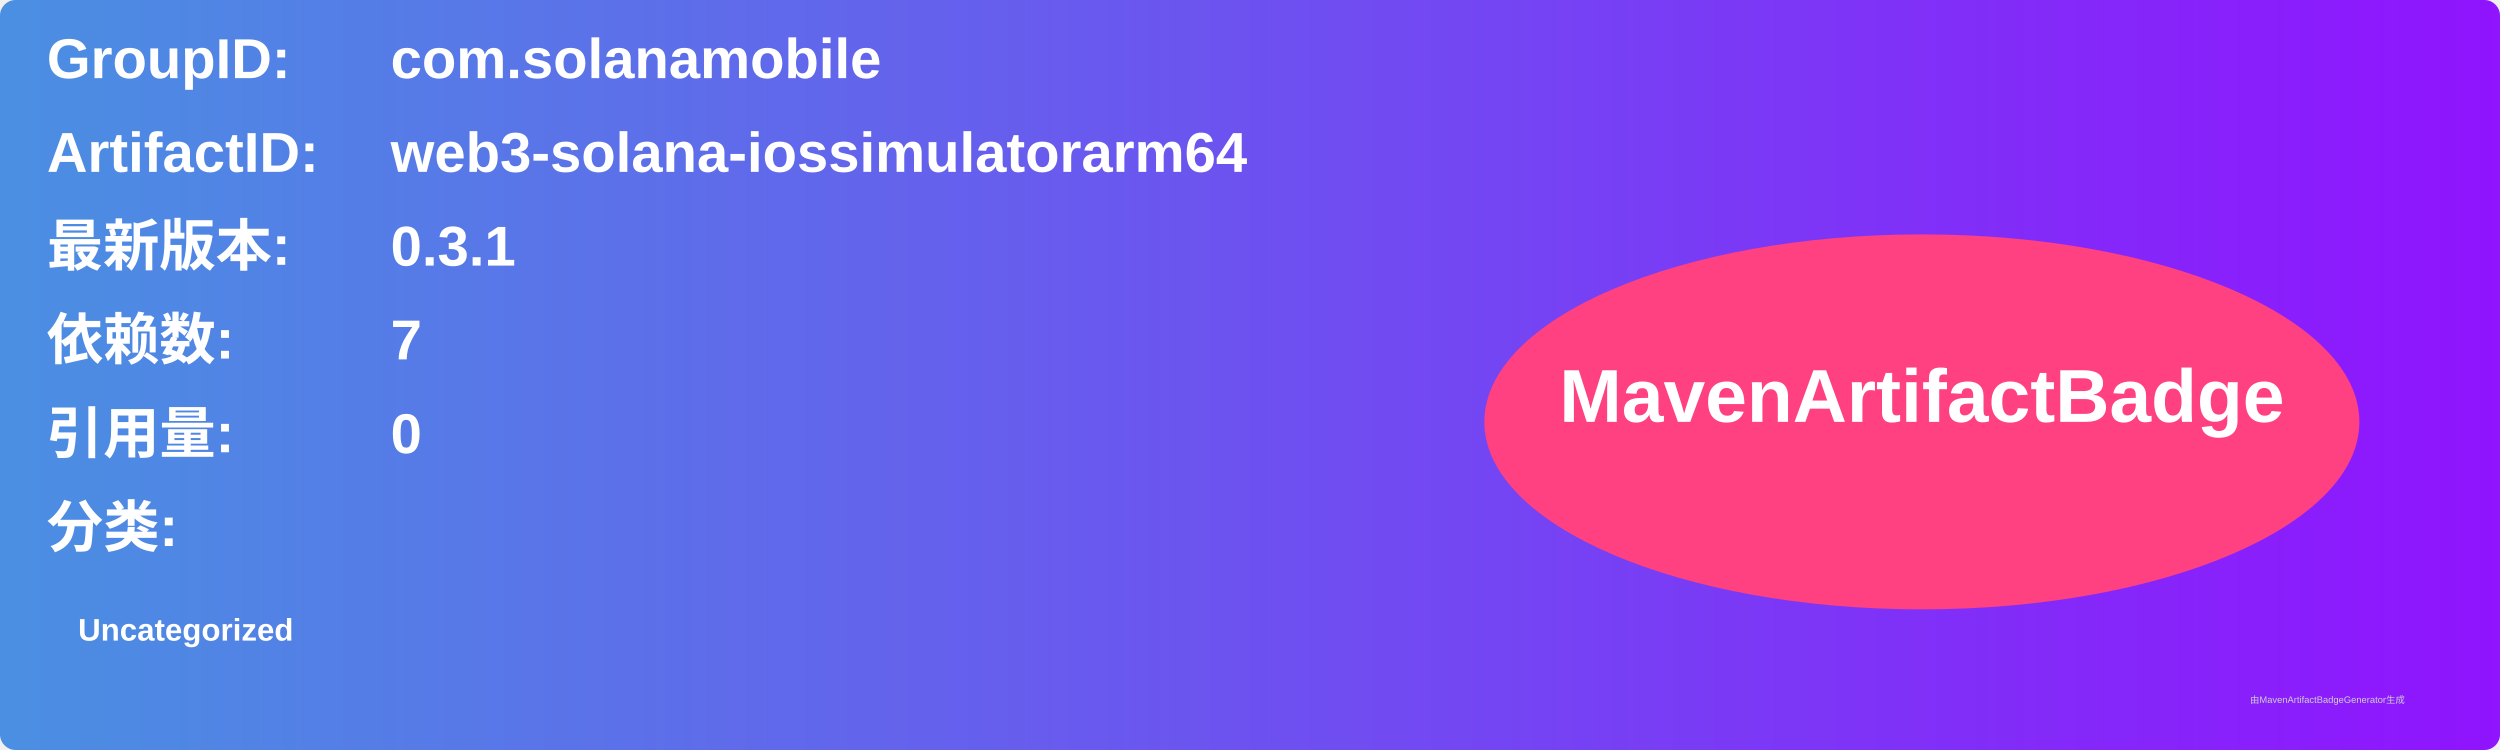
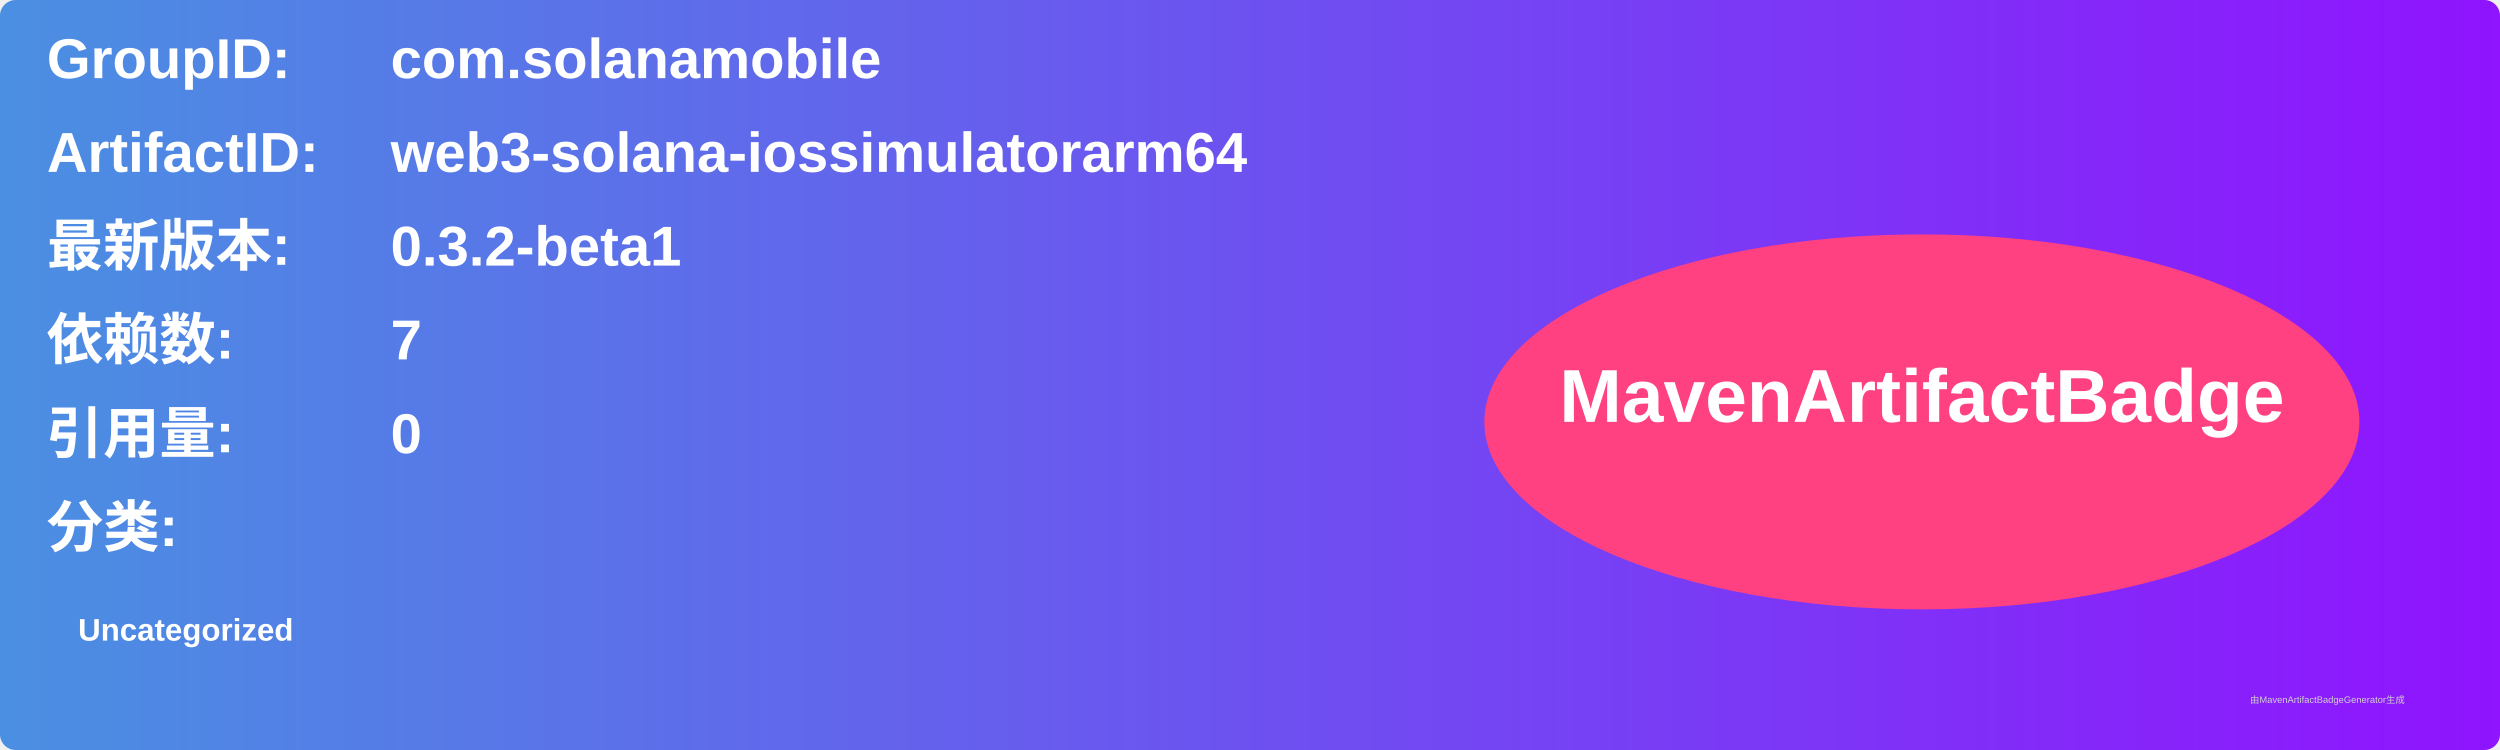
<svg xmlns="http://www.w3.org/2000/svg" width="800" height="240" viewBox="0 0 800 240">
  <linearGradient id="grad" x1="0%" y1="0%" x2="100%" y2="0%">
    <stop offset="0%" stop-color="#4a90e2" />
    <stop offset="100%" stop-color="#9013fe" />
  </linearGradient>
  <rect width="100%" height="100%" rx="5" ry="5" fill="url(#grad)" />
  <g transform="translate(15, 15)">
    <text x="0" y="10" font-family="Arial" font-size="18" fill="white" font-weight="bold" width="260">GroupID:</text>
    <text x="110" y="10" font-family="Arial" font-size="18" fill="white" font-weight="bold" width="460">com.solanamobile</text>
    <text x="0" y="40" font-family="Arial" font-size="18" fill="white" font-weight="bold" width="260">ArtifactID:</text>
    <text x="110" y="40" font-family="Arial" font-size="18" fill="white" font-weight="bold" width="460">web3-solana-iossimulatorarm64</text>
    <text x="0" y="70" font-family="Arial" font-size="18" fill="white" font-weight="bold">最新版本:</text>
    <text x="110" y="70" font-family="Arial" font-size="18" fill="white" font-weight="bold">
-       <tspan font-weight="bold">0.3.1</tspan>
+       <tspan font-weight="bold">0.3.2-beta1</tspan>
    </text>
    <text x="0" y="100" font-family="Arial" font-size="18" fill="white" font-weight="bold">依赖数: </text>
    <text x="110" y="100" font-family="Arial" font-size="18" fill="white">
      <tspan font-weight="bold">7</tspan>
    </text>
    <text x="0" y="130" font-family="Arial" font-size="18" fill="white" font-weight="bold">引用量: </text>
    <text x="110" y="130" font-family="Arial" font-size="18" fill="white">
      <tspan font-weight="bold">0</tspan>
    </text>
    <text x="0" y="160" font-family="Arial" font-size="18" fill="white" font-weight="bold">分类:</text>
    <text x="10" y="190" font-family="Arial" font-size="10" fill="white">
      <tspan font-weight="bold">Uncategorized</tspan>
    </text>
    <ellipse cx="600" cy="120" rx="140" ry="60" fill="#ff4081" />
    <text x="600" y="120" text-anchor="middle" font-family="Arial" font-size="24" fill="white" font-weight="bold">MavenArtifactBadge</text>
  </g>
  <text x="720" y="225" font-family="Arial" font-size="3" fill="#d0d0d0">由MavenArtifactBadgeGenerator生成</text>
</svg>
